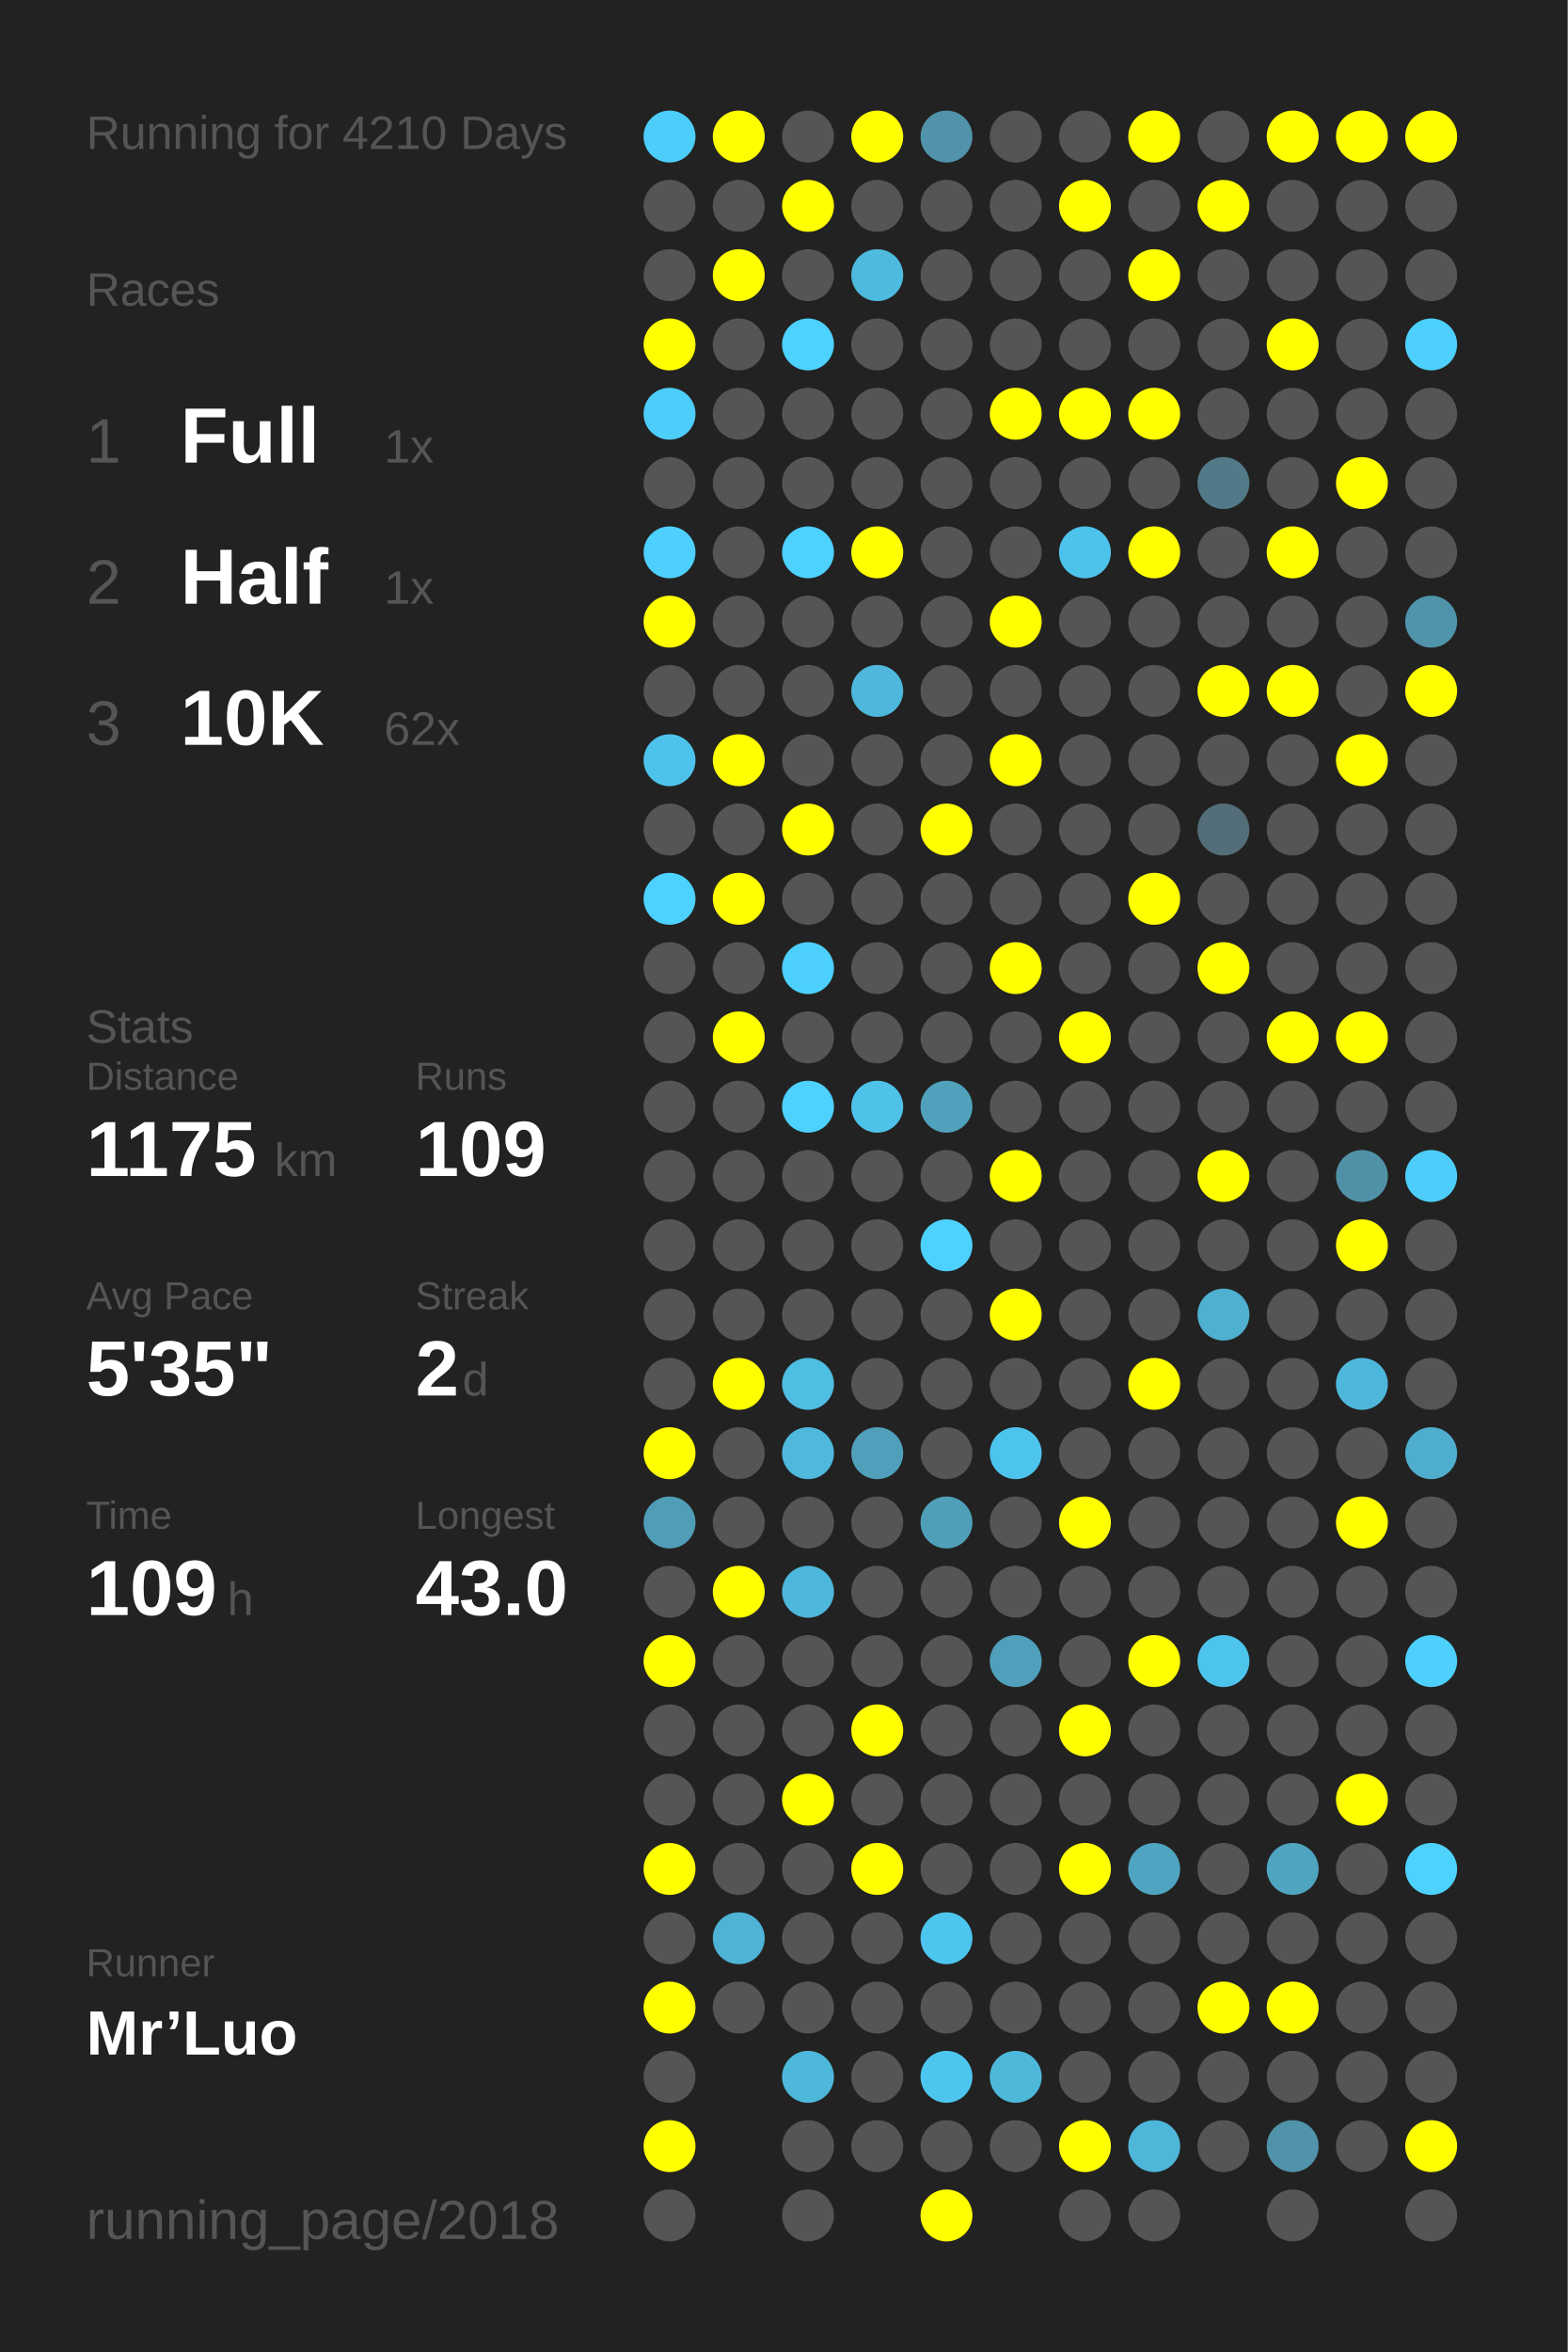
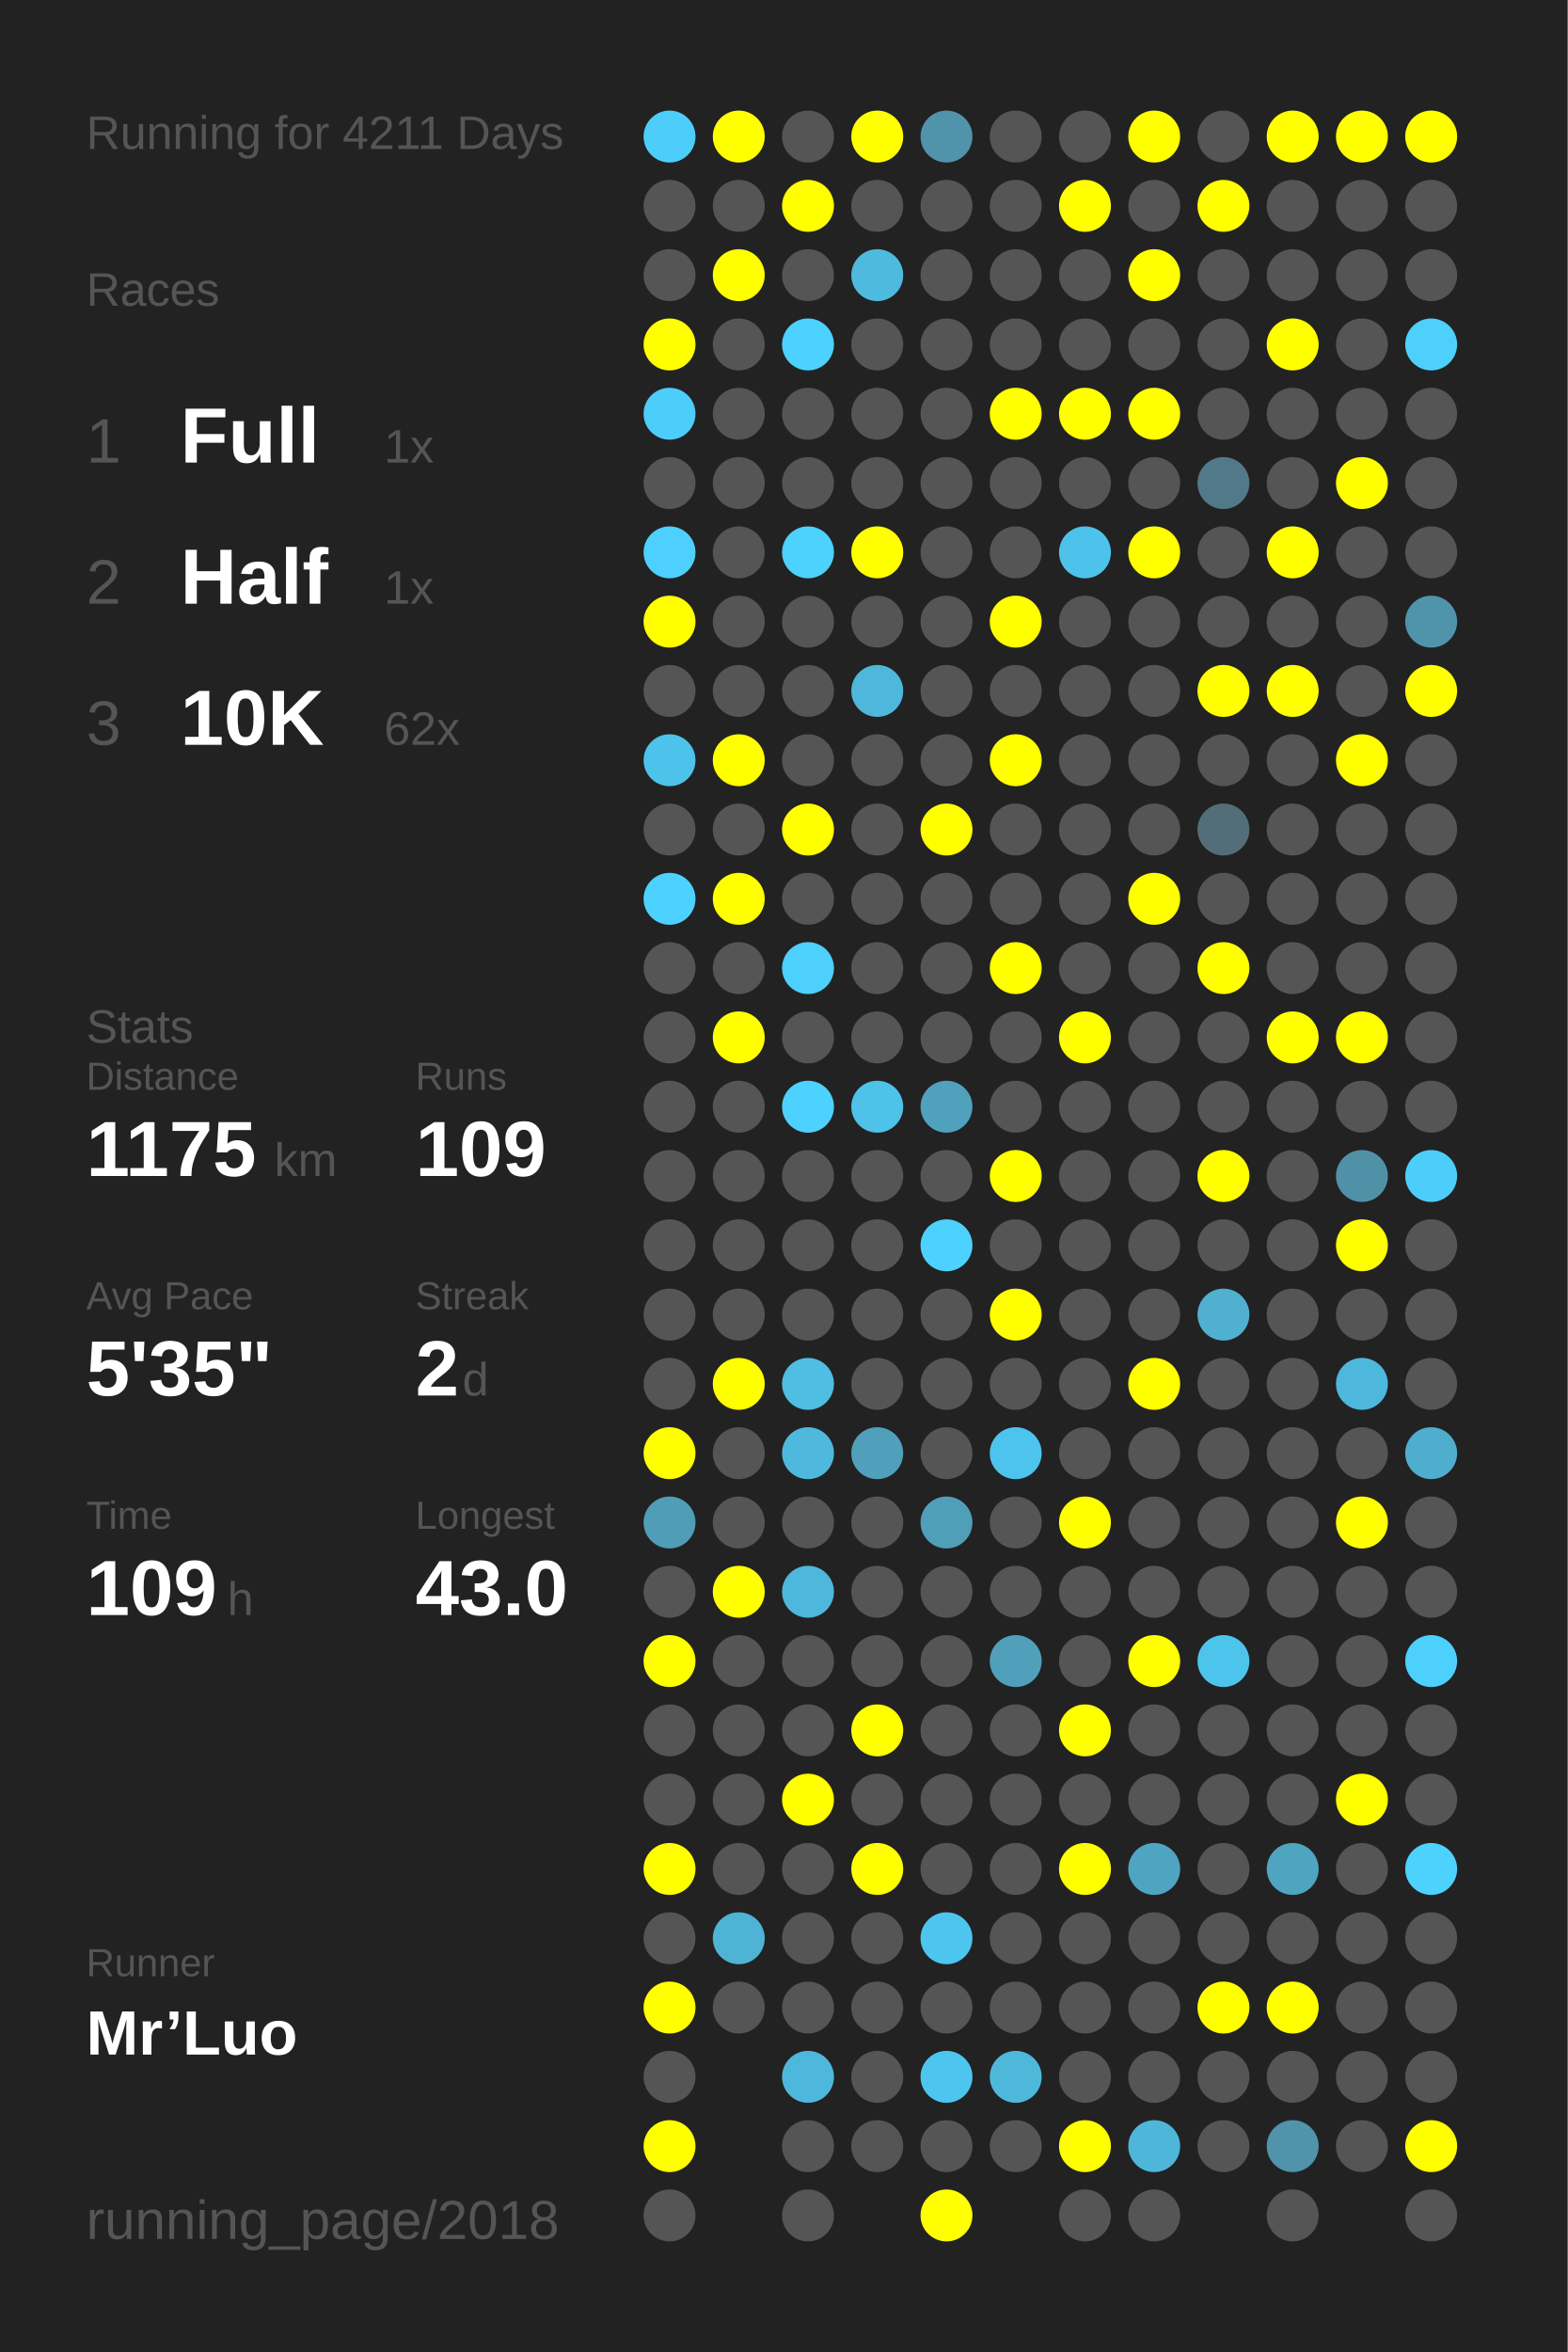
<svg xmlns="http://www.w3.org/2000/svg" baseProfile="full" height="300mm" version="1.1" viewBox="0,0,200,300" width="200mm">
  <defs />
  <rect fill="#222222" height="300" width="200" x="0" y="0" />
-   <text fill="#555555" style="font-size:6px; font-family:Arial;" x="11" y="19">Running for 4210 Days</text>
+   <text fill="#555555" style="font-size:6px; font-family:Arial;" x="11" y="19">Running for 4211 Days</text>
  <text fill="#555555" style="font-size:6px; font-family:Arial;" x="11" y="39">Races</text>
  <text fill="#555555" style="font-size:8px; font-family:Arial;" x="11" y="59">1</text>
  <text fill="#FFFFFF" style="font-size:10px; font-family:Arial; font-weight:bold;" x="23" y="59">Full</text>
  <text fill="#555555" style="font-size:6px; font-family:Arial;" x="49" y="59">1x</text>
  <text fill="#555555" style="font-size:8px; font-family:Arial;" x="11" y="77">2</text>
  <text fill="#FFFFFF" style="font-size:10px; font-family:Arial; font-weight:bold;" x="23" y="77">Half</text>
  <text fill="#555555" style="font-size:6px; font-family:Arial;" x="49" y="77">1x</text>
  <text fill="#555555" style="font-size:8px; font-family:Arial;" x="11" y="95">3</text>
  <text fill="#FFFFFF" style="font-size:10px; font-family:Arial; font-weight:bold;" x="23" y="95">10K</text>
  <text fill="#555555" style="font-size:6px; font-family:Arial;" x="49" y="95">62x</text>
  <text fill="#555555" style="font-size:6px; font-family:Arial;" x="11" y="133">Stats</text>
  <text fill="#555555" style="font-size:5px; font-family:Arial;" x="11" y="139">Distance</text>
  <text fill="#FFFFFF" style="font-size:10px; font-family:Arial; font-weight:bold;" x="11" y="150">1175</text>
  <text fill="#555555" style="font-size:6px; font-family:Arial;" x="35" y="150">km</text>
  <text fill="#555555" style="font-size:5px; font-family:Arial;" x="53" y="139">Runs</text>
  <text fill="#FFFFFF" style="font-size:10px; font-family:Arial; font-weight:bold;" x="53" y="150">109</text>
  <text fill="#555555" style="font-size:5px; font-family:Arial;" x="11" y="167">Avg Pace</text>
  <text fill="#FFFFFF" style="font-size:10px; font-family:Arial; font-weight:bold;" x="11" y="178">5'35"</text>
  <text fill="#555555" style="font-size:5px; font-family:Arial;" x="53" y="167">Streak</text>
  <text fill="#FFFFFF" style="font-size:10px; font-family:Arial; font-weight:bold;" x="53" y="178">2</text>
  <text fill="#555555" style="font-size:6px; font-family:Arial;" x="59" y="178">d</text>
  <text fill="#555555" style="font-size:5px; font-family:Arial;" x="11" y="195">Time</text>
  <text fill="#FFFFFF" style="font-size:10px; font-family:Arial; font-weight:bold;" x="11" y="206">109</text>
  <text fill="#555555" style="font-size:6px; font-family:Arial;" x="29" y="206">h</text>
  <text fill="#555555" style="font-size:5px; font-family:Arial;" x="53" y="195">Longest</text>
  <text fill="#FFFFFF" style="font-size:10px; font-family:Arial; font-weight:bold;" x="53" y="206">43.0</text>
  <text fill="#555555" style="font-size:5px; font-family:Arial;" x="11" y="252.065">Runner</text>
  <text fill="#FFFFFF" style="font-size:8px; font-family:Arial; font-weight:bold;" x="11" y="262.065">Mr’Luo</text>
  <text fill="#555555" style="font-size:7px; font-family:Arial;" x="11" y="285.581">running_page/2018</text>
  <circle cx="85.417" cy="17.419" fill="#4dcefa" r="3.312" />
  <circle cx="85.417" cy="26.258" fill="#555555" r="3.312" />
  <circle cx="85.417" cy="35.097" fill="#555555" r="3.312" />
  <circle cx="85.417" cy="43.935" fill="#FFFF00" r="3.312" />
  <circle cx="85.417" cy="52.774" fill="#4dcdf9" r="3.312" />
  <circle cx="85.417" cy="61.613" fill="#555555" r="3.312" />
  <circle cx="85.417" cy="70.452" fill="#4dd0fd" r="3.312" />
  <circle cx="85.417" cy="79.29" fill="#FFFF00" r="3.312" />
  <circle cx="85.417" cy="88.129" fill="#555555" r="3.312" />
  <circle cx="85.417" cy="96.968" fill="#4dc3eb" r="3.312" />
  <circle cx="85.417" cy="105.806" fill="#555555" r="3.312" />
  <circle cx="85.417" cy="114.645" fill="#4dd1fe" r="3.312" />
  <circle cx="85.417" cy="123.484" fill="#555555" r="3.312" />
  <circle cx="85.417" cy="132.323" fill="#555555" r="3.312" />
  <circle cx="85.417" cy="141.161" fill="#555555" r="3.312" />
  <circle cx="85.417" cy="150" fill="#555555" r="3.312" />
  <circle cx="85.417" cy="158.839" fill="#555555" r="3.312" />
  <circle cx="85.417" cy="167.677" fill="#555555" r="3.312" />
  <circle cx="85.417" cy="176.516" fill="#555555" r="3.312" />
  <circle cx="85.417" cy="185.355" fill="#FFFF00" r="3.312" />
  <circle cx="85.417" cy="194.194" fill="#509db7" r="3.312" />
  <circle cx="85.417" cy="203.032" fill="#555555" r="3.312" />
  <circle cx="85.417" cy="211.871" fill="#FFFF00" r="3.312" />
  <circle cx="85.417" cy="220.71" fill="#555555" r="3.312" />
  <circle cx="85.417" cy="229.548" fill="#555555" r="3.312" />
  <circle cx="85.417" cy="238.387" fill="#FFFF00" r="3.312" />
  <circle cx="85.417" cy="247.226" fill="#555555" r="3.312" />
  <circle cx="85.417" cy="256.065" fill="#FFFF00" r="3.312" />
  <circle cx="85.417" cy="264.903" fill="#555555" r="3.312" />
  <circle cx="85.417" cy="273.742" fill="#FFFF00" r="3.312" />
  <circle cx="85.417" cy="282.581" fill="#555555" r="3.312" />
  <circle cx="94.25" cy="17.419" fill="#FFFF00" r="3.312" />
  <circle cx="94.25" cy="26.258" fill="#555555" r="3.312" />
  <circle cx="94.25" cy="35.097" fill="#FFFF00" r="3.312" />
  <circle cx="94.25" cy="43.935" fill="#555555" r="3.312" />
  <circle cx="94.25" cy="52.774" fill="#555555" r="3.312" />
  <circle cx="94.25" cy="61.613" fill="#555555" r="3.312" />
  <circle cx="94.25" cy="70.452" fill="#555555" r="3.312" />
  <circle cx="94.25" cy="79.29" fill="#555555" r="3.312" />
  <circle cx="94.25" cy="88.129" fill="#555555" r="3.312" />
  <circle cx="94.25" cy="96.968" fill="#FFFF00" r="3.312" />
  <circle cx="94.25" cy="105.806" fill="#555555" r="3.312" />
  <circle cx="94.25" cy="114.645" fill="#FFFF00" r="3.312" />
  <circle cx="94.25" cy="123.484" fill="#555555" r="3.312" />
  <circle cx="94.25" cy="132.323" fill="#FFFF00" r="3.312" />
  <circle cx="94.25" cy="141.161" fill="#555555" r="3.312" />
  <circle cx="94.25" cy="150" fill="#555555" r="3.312" />
  <circle cx="94.25" cy="158.839" fill="#555555" r="3.312" />
  <circle cx="94.25" cy="167.677" fill="#555555" r="3.312" />
  <circle cx="94.25" cy="176.516" fill="#FFFF00" r="3.312" />
  <circle cx="94.25" cy="185.355" fill="#555555" r="3.312" />
  <circle cx="94.25" cy="194.194" fill="#555555" r="3.312" />
  <circle cx="94.25" cy="203.032" fill="#FFFF00" r="3.312" />
  <circle cx="94.25" cy="211.871" fill="#555555" r="3.312" />
  <circle cx="94.25" cy="220.71" fill="#555555" r="3.312" />
  <circle cx="94.25" cy="229.548" fill="#555555" r="3.312" />
  <circle cx="94.25" cy="238.387" fill="#555555" r="3.312" />
  <circle cx="94.25" cy="247.226" fill="#4eb3d5" r="3.312" />
  <circle cx="94.25" cy="256.065" fill="#555555" r="3.312" />
  <circle cx="103.083" cy="17.419" fill="#555555" r="3.312" />
  <circle cx="103.083" cy="26.258" fill="#FFFF00" r="3.312" />
  <circle cx="103.083" cy="35.097" fill="#555555" r="3.312" />
  <circle cx="103.083" cy="43.935" fill="#4dd1fe" r="3.312" />
  <circle cx="103.083" cy="52.774" fill="#555555" r="3.312" />
  <circle cx="103.083" cy="61.613" fill="#555555" r="3.312" />
  <circle cx="103.083" cy="70.452" fill="#4dd1fd" r="3.312" />
  <circle cx="103.083" cy="79.29" fill="#555555" r="3.312" />
  <circle cx="103.083" cy="88.129" fill="#555555" r="3.312" />
  <circle cx="103.083" cy="96.968" fill="#555555" r="3.312" />
  <circle cx="103.083" cy="105.806" fill="#FFFF00" r="3.312" />
  <circle cx="103.083" cy="114.645" fill="#555555" r="3.312" />
  <circle cx="103.083" cy="123.484" fill="#4dd0fc" r="3.312" />
  <circle cx="103.083" cy="132.323" fill="#555555" r="3.312" />
  <circle cx="103.083" cy="141.161" fill="#4dd1fe" r="3.312" />
  <circle cx="103.083" cy="150" fill="#555555" r="3.312" />
  <circle cx="103.083" cy="158.839" fill="#555555" r="3.312" />
  <circle cx="103.083" cy="167.677" fill="#555555" r="3.312" />
  <circle cx="103.083" cy="176.516" fill="#4ebee3" r="3.312" />
  <circle cx="103.083" cy="185.355" fill="#4eb9dd" r="3.312" />
  <circle cx="103.083" cy="194.194" fill="#555555" r="3.312" />
  <circle cx="103.083" cy="203.032" fill="#4eb8dc" r="3.312" />
  <circle cx="103.083" cy="211.871" fill="#555555" r="3.312" />
  <circle cx="103.083" cy="220.71" fill="#555555" r="3.312" />
  <circle cx="103.083" cy="229.548" fill="#FFFF00" r="3.312" />
  <circle cx="103.083" cy="238.387" fill="#555555" r="3.312" />
  <circle cx="103.083" cy="247.226" fill="#555555" r="3.312" />
  <circle cx="103.083" cy="256.065" fill="#555555" r="3.312" />
  <circle cx="103.083" cy="264.903" fill="#4eb8dc" r="3.312" />
  <circle cx="103.083" cy="273.742" fill="#555555" r="3.312" />
  <circle cx="103.083" cy="282.581" fill="#555555" r="3.312" />
  <circle cx="111.917" cy="17.419" fill="#FFFF00" r="3.312" />
  <circle cx="111.917" cy="26.258" fill="#555555" r="3.312" />
  <circle cx="111.917" cy="35.097" fill="#4ebade" r="3.312" />
  <circle cx="111.917" cy="43.935" fill="#555555" r="3.312" />
  <circle cx="111.917" cy="52.774" fill="#555555" r="3.312" />
  <circle cx="111.917" cy="61.613" fill="#555555" r="3.312" />
  <circle cx="111.917" cy="70.452" fill="#FFFF00" r="3.312" />
  <circle cx="111.917" cy="79.29" fill="#555555" r="3.312" />
  <circle cx="111.917" cy="88.129" fill="#4eb7db" r="3.312" />
  <circle cx="111.917" cy="96.968" fill="#555555" r="3.312" />
  <circle cx="111.917" cy="105.806" fill="#555555" r="3.312" />
  <circle cx="111.917" cy="114.645" fill="#555555" r="3.312" />
  <circle cx="111.917" cy="123.484" fill="#555555" r="3.312" />
  <circle cx="111.917" cy="132.323" fill="#555555" r="3.312" />
  <circle cx="111.917" cy="141.161" fill="#4ec2e9" r="3.312" />
  <circle cx="111.917" cy="150" fill="#555555" r="3.312" />
  <circle cx="111.917" cy="158.839" fill="#555555" r="3.312" />
  <circle cx="111.917" cy="167.677" fill="#555555" r="3.312" />
  <circle cx="111.917" cy="176.516" fill="#555555" r="3.312" />
  <circle cx="111.917" cy="185.355" fill="#50a0bb" r="3.312" />
  <circle cx="111.917" cy="194.194" fill="#555555" r="3.312" />
  <circle cx="111.917" cy="203.032" fill="#555555" r="3.312" />
  <circle cx="111.917" cy="211.871" fill="#555555" r="3.312" />
  <circle cx="111.917" cy="220.71" fill="#FFFF00" r="3.312" />
  <circle cx="111.917" cy="229.548" fill="#555555" r="3.312" />
  <circle cx="111.917" cy="238.387" fill="#FFFF00" r="3.312" />
  <circle cx="111.917" cy="247.226" fill="#555555" r="3.312" />
  <circle cx="111.917" cy="256.065" fill="#555555" r="3.312" />
  <circle cx="111.917" cy="264.903" fill="#555555" r="3.312" />
  <circle cx="111.917" cy="273.742" fill="#555555" r="3.312" />
  <circle cx="120.75" cy="17.419" fill="#5093aa" r="3.312" />
  <circle cx="120.75" cy="26.258" fill="#555555" r="3.312" />
  <circle cx="120.75" cy="35.097" fill="#555555" r="3.312" />
  <circle cx="120.75" cy="43.935" fill="#555555" r="3.312" />
  <circle cx="120.75" cy="52.774" fill="#555555" r="3.312" />
  <circle cx="120.75" cy="61.613" fill="#555555" r="3.312" />
  <circle cx="120.75" cy="70.452" fill="#555555" r="3.312" />
  <circle cx="120.75" cy="79.29" fill="#555555" r="3.312" />
  <circle cx="120.75" cy="88.129" fill="#555555" r="3.312" />
  <circle cx="120.75" cy="96.968" fill="#555555" r="3.312" />
  <circle cx="120.75" cy="105.806" fill="#FFFF00" r="3.312" />
  <circle cx="120.75" cy="114.645" fill="#555555" r="3.312" />
  <circle cx="120.75" cy="123.484" fill="#555555" r="3.312" />
  <circle cx="120.75" cy="132.323" fill="#555555" r="3.312" />
  <circle cx="120.75" cy="141.161" fill="#50a1bc" r="3.312" />
  <circle cx="120.75" cy="150" fill="#555555" r="3.312" />
  <circle cx="120.75" cy="158.839" fill="#4dd1fe" r="3.312" />
  <circle cx="120.75" cy="167.677" fill="#555555" r="3.312" />
  <circle cx="120.75" cy="176.516" fill="#555555" r="3.312" />
  <circle cx="120.75" cy="185.355" fill="#555555" r="3.312" />
  <circle cx="120.75" cy="194.194" fill="#509fb9" r="3.312" />
  <circle cx="120.75" cy="203.032" fill="#555555" r="3.312" />
  <circle cx="120.75" cy="211.871" fill="#555555" r="3.312" />
  <circle cx="120.75" cy="220.71" fill="#555555" r="3.312" />
  <circle cx="120.75" cy="229.548" fill="#555555" r="3.312" />
  <circle cx="120.75" cy="238.387" fill="#555555" r="3.312" />
  <circle cx="120.75" cy="247.226" fill="#4dc6ef" r="3.312" />
  <circle cx="120.75" cy="256.065" fill="#555555" r="3.312" />
  <circle cx="120.75" cy="264.903" fill="#4dc6ef" r="3.312" />
  <circle cx="120.75" cy="273.742" fill="#555555" r="3.312" />
  <circle cx="120.75" cy="282.581" fill="#FFFF00" r="3.312" />
  <circle cx="129.583" cy="17.419" fill="#555555" r="3.312" />
  <circle cx="129.583" cy="26.258" fill="#555555" r="3.312" />
  <circle cx="129.583" cy="35.097" fill="#555555" r="3.312" />
  <circle cx="129.583" cy="43.935" fill="#555555" r="3.312" />
  <circle cx="129.583" cy="52.774" fill="#FFFF00" r="3.312" />
  <circle cx="129.583" cy="61.613" fill="#555555" r="3.312" />
  <circle cx="129.583" cy="70.452" fill="#555555" r="3.312" />
  <circle cx="129.583" cy="79.29" fill="#FFFF00" r="3.312" />
  <circle cx="129.583" cy="88.129" fill="#555555" r="3.312" />
  <circle cx="129.583" cy="96.968" fill="#FFFF00" r="3.312" />
  <circle cx="129.583" cy="105.806" fill="#555555" r="3.312" />
  <circle cx="129.583" cy="114.645" fill="#555555" r="3.312" />
  <circle cx="129.583" cy="123.484" fill="#FFFF00" r="3.312" />
  <circle cx="129.583" cy="132.323" fill="#555555" r="3.312" />
  <circle cx="129.583" cy="141.161" fill="#555555" r="3.312" />
  <circle cx="129.583" cy="150" fill="#FFFF00" r="3.312" />
  <circle cx="129.583" cy="158.839" fill="#555555" r="3.312" />
  <circle cx="129.583" cy="167.677" fill="#FFFF00" r="3.312" />
  <circle cx="129.583" cy="176.516" fill="#555555" r="3.312" />
  <circle cx="129.583" cy="185.355" fill="#4dc4ed" r="3.312" />
  <circle cx="129.583" cy="194.194" fill="#555555" r="3.312" />
  <circle cx="129.583" cy="203.032" fill="#555555" r="3.312" />
  <circle cx="129.583" cy="211.871" fill="#50a0bb" r="3.312" />
  <circle cx="129.583" cy="220.71" fill="#555555" r="3.312" />
  <circle cx="129.583" cy="229.548" fill="#555555" r="3.312" />
  <circle cx="129.583" cy="238.387" fill="#555555" r="3.312" />
  <circle cx="129.583" cy="247.226" fill="#555555" r="3.312" />
  <circle cx="129.583" cy="256.065" fill="#555555" r="3.312" />
  <circle cx="129.583" cy="264.903" fill="#4eb8db" r="3.312" />
  <circle cx="129.583" cy="273.742" fill="#555555" r="3.312" />
  <circle cx="138.417" cy="17.419" fill="#555555" r="3.312" />
  <circle cx="138.417" cy="26.258" fill="#FFFF00" r="3.312" />
  <circle cx="138.417" cy="35.097" fill="#555555" r="3.312" />
  <circle cx="138.417" cy="43.935" fill="#555555" r="3.312" />
  <circle cx="138.417" cy="52.774" fill="#FFFF00" r="3.312" />
  <circle cx="138.417" cy="61.613" fill="#555555" r="3.312" />
  <circle cx="138.417" cy="70.452" fill="#4dc3eb" r="3.312" />
  <circle cx="138.417" cy="79.29" fill="#555555" r="3.312" />
  <circle cx="138.417" cy="88.129" fill="#555555" r="3.312" />
  <circle cx="138.417" cy="96.968" fill="#555555" r="3.312" />
  <circle cx="138.417" cy="105.806" fill="#555555" r="3.312" />
  <circle cx="138.417" cy="114.645" fill="#555555" r="3.312" />
  <circle cx="138.417" cy="123.484" fill="#555555" r="3.312" />
  <circle cx="138.417" cy="132.323" fill="#FFFF00" r="3.312" />
  <circle cx="138.417" cy="141.161" fill="#555555" r="3.312" />
  <circle cx="138.417" cy="150" fill="#555555" r="3.312" />
  <circle cx="138.417" cy="158.839" fill="#555555" r="3.312" />
  <circle cx="138.417" cy="167.677" fill="#555555" r="3.312" />
  <circle cx="138.417" cy="176.516" fill="#555555" r="3.312" />
  <circle cx="138.417" cy="185.355" fill="#555555" r="3.312" />
  <circle cx="138.417" cy="194.194" fill="#FFFF00" r="3.312" />
  <circle cx="138.417" cy="203.032" fill="#555555" r="3.312" />
  <circle cx="138.417" cy="211.871" fill="#555555" r="3.312" />
  <circle cx="138.417" cy="220.71" fill="#FFFF00" r="3.312" />
  <circle cx="138.417" cy="229.548" fill="#555555" r="3.312" />
  <circle cx="138.417" cy="238.387" fill="#FFFF00" r="3.312" />
  <circle cx="138.417" cy="247.226" fill="#555555" r="3.312" />
  <circle cx="138.417" cy="256.065" fill="#555555" r="3.312" />
  <circle cx="138.417" cy="264.903" fill="#555555" r="3.312" />
  <circle cx="138.417" cy="273.742" fill="#FFFF00" r="3.312" />
  <circle cx="138.417" cy="282.581" fill="#555555" r="3.312" />
  <circle cx="147.25" cy="17.419" fill="#FFFF00" r="3.312" />
  <circle cx="147.25" cy="26.258" fill="#555555" r="3.312" />
  <circle cx="147.25" cy="35.097" fill="#FFFF00" r="3.312" />
  <circle cx="147.25" cy="43.935" fill="#555555" r="3.312" />
  <circle cx="147.25" cy="52.774" fill="#FFFF00" r="3.312" />
  <circle cx="147.25" cy="61.613" fill="#555555" r="3.312" />
  <circle cx="147.25" cy="70.452" fill="#FFFF00" r="3.312" />
  <circle cx="147.25" cy="79.29" fill="#555555" r="3.312" />
  <circle cx="147.25" cy="88.129" fill="#555555" r="3.312" />
  <circle cx="147.25" cy="96.968" fill="#555555" r="3.312" />
  <circle cx="147.25" cy="105.806" fill="#555555" r="3.312" />
  <circle cx="147.25" cy="114.645" fill="#FFFF00" r="3.312" />
  <circle cx="147.25" cy="123.484" fill="#555555" r="3.312" />
  <circle cx="147.25" cy="132.323" fill="#555555" r="3.312" />
  <circle cx="147.25" cy="141.161" fill="#555555" r="3.312" />
  <circle cx="147.25" cy="150" fill="#555555" r="3.312" />
  <circle cx="147.25" cy="158.839" fill="#555555" r="3.312" />
  <circle cx="147.25" cy="167.677" fill="#555555" r="3.312" />
  <circle cx="147.25" cy="176.516" fill="#FFFF00" r="3.312" />
  <circle cx="147.25" cy="185.355" fill="#555555" r="3.312" />
  <circle cx="147.25" cy="194.194" fill="#555555" r="3.312" />
  <circle cx="147.25" cy="203.032" fill="#555555" r="3.312" />
  <circle cx="147.25" cy="211.871" fill="#FFFF00" r="3.312" />
  <circle cx="147.25" cy="220.71" fill="#555555" r="3.312" />
  <circle cx="147.25" cy="229.548" fill="#555555" r="3.312" />
  <circle cx="147.25" cy="238.387" fill="#4fa4c1" r="3.312" />
  <circle cx="147.25" cy="247.226" fill="#555555" r="3.312" />
  <circle cx="147.25" cy="256.065" fill="#555555" r="3.312" />
  <circle cx="147.25" cy="264.903" fill="#555555" r="3.312" />
  <circle cx="147.25" cy="273.742" fill="#4eb6d8" r="3.312" />
  <circle cx="147.25" cy="282.581" fill="#555555" r="3.312" />
  <circle cx="156.083" cy="17.419" fill="#555555" r="3.312" />
  <circle cx="156.083" cy="26.258" fill="#FFFF00" r="3.312" />
  <circle cx="156.083" cy="35.097" fill="#555555" r="3.312" />
  <circle cx="156.083" cy="43.935" fill="#555555" r="3.312" />
  <circle cx="156.083" cy="52.774" fill="#555555" r="3.312" />
  <circle cx="156.083" cy="61.613" fill="#527987" r="3.312" />
  <circle cx="156.083" cy="70.452" fill="#555555" r="3.312" />
  <circle cx="156.083" cy="79.29" fill="#555555" r="3.312" />
  <circle cx="156.083" cy="88.129" fill="#FFFF00" r="3.312" />
  <circle cx="156.083" cy="96.968" fill="#555555" r="3.312" />
  <circle cx="156.083" cy="105.806" fill="#536e78" r="3.312" />
  <circle cx="156.083" cy="114.645" fill="#555555" r="3.312" />
  <circle cx="156.083" cy="123.484" fill="#FFFF00" r="3.312" />
  <circle cx="156.083" cy="132.323" fill="#555555" r="3.312" />
  <circle cx="156.083" cy="141.161" fill="#555555" r="3.312" />
  <circle cx="156.083" cy="150" fill="#FFFF00" r="3.312" />
  <circle cx="156.083" cy="158.839" fill="#555555" r="3.312" />
  <circle cx="156.083" cy="167.677" fill="#4fb0d0" r="3.312" />
  <circle cx="156.083" cy="176.516" fill="#555555" r="3.312" />
  <circle cx="156.083" cy="185.355" fill="#555555" r="3.312" />
  <circle cx="156.083" cy="194.194" fill="#555555" r="3.312" />
  <circle cx="156.083" cy="203.032" fill="#555555" r="3.312" />
  <circle cx="156.083" cy="211.871" fill="#4dc4ec" r="3.312" />
  <circle cx="156.083" cy="220.71" fill="#555555" r="3.312" />
  <circle cx="156.083" cy="229.548" fill="#555555" r="3.312" />
  <circle cx="156.083" cy="238.387" fill="#555555" r="3.312" />
  <circle cx="156.083" cy="247.226" fill="#555555" r="3.312" />
  <circle cx="156.083" cy="256.065" fill="#FFFF00" r="3.312" />
  <circle cx="156.083" cy="264.903" fill="#555555" r="3.312" />
  <circle cx="156.083" cy="273.742" fill="#555555" r="3.312" />
  <circle cx="164.917" cy="17.419" fill="#FFFF00" r="3.312" />
  <circle cx="164.917" cy="26.258" fill="#555555" r="3.312" />
  <circle cx="164.917" cy="35.097" fill="#555555" r="3.312" />
  <circle cx="164.917" cy="43.935" fill="#FFFF00" r="3.312" />
  <circle cx="164.917" cy="52.774" fill="#555555" r="3.312" />
  <circle cx="164.917" cy="61.613" fill="#555555" r="3.312" />
  <circle cx="164.917" cy="70.452" fill="#FFFF00" r="3.312" />
  <circle cx="164.917" cy="79.29" fill="#555555" r="3.312" />
  <circle cx="164.917" cy="88.129" fill="#FFFF00" r="3.312" />
  <circle cx="164.917" cy="96.968" fill="#555555" r="3.312" />
  <circle cx="164.917" cy="105.806" fill="#555555" r="3.312" />
  <circle cx="164.917" cy="114.645" fill="#555555" r="3.312" />
  <circle cx="164.917" cy="123.484" fill="#555555" r="3.312" />
  <circle cx="164.917" cy="132.323" fill="#FFFF00" r="3.312" />
  <circle cx="164.917" cy="141.161" fill="#555555" r="3.312" />
  <circle cx="164.917" cy="150" fill="#555555" r="3.312" />
  <circle cx="164.917" cy="158.839" fill="#555555" r="3.312" />
  <circle cx="164.917" cy="167.677" fill="#555555" r="3.312" />
  <circle cx="164.917" cy="176.516" fill="#555555" r="3.312" />
  <circle cx="164.917" cy="185.355" fill="#555555" r="3.312" />
  <circle cx="164.917" cy="194.194" fill="#555555" r="3.312" />
  <circle cx="164.917" cy="203.032" fill="#555555" r="3.312" />
  <circle cx="164.917" cy="211.871" fill="#555555" r="3.312" />
  <circle cx="164.917" cy="220.71" fill="#555555" r="3.312" />
  <circle cx="164.917" cy="229.548" fill="#555555" r="3.312" />
  <circle cx="164.917" cy="238.387" fill="#4fa4c0" r="3.312" />
  <circle cx="164.917" cy="247.226" fill="#555555" r="3.312" />
  <circle cx="164.917" cy="256.065" fill="#FFFF00" r="3.312" />
  <circle cx="164.917" cy="264.903" fill="#555555" r="3.312" />
  <circle cx="164.917" cy="273.742" fill="#5093aa" r="3.312" />
  <circle cx="164.917" cy="282.581" fill="#555555" r="3.312" />
  <circle cx="173.75" cy="17.419" fill="#FFFF00" r="3.312" />
  <circle cx="173.75" cy="26.258" fill="#555555" r="3.312" />
  <circle cx="173.75" cy="35.097" fill="#555555" r="3.312" />
  <circle cx="173.75" cy="43.935" fill="#555555" r="3.312" />
  <circle cx="173.75" cy="52.774" fill="#555555" r="3.312" />
  <circle cx="173.75" cy="61.613" fill="#FFFF00" r="3.312" />
  <circle cx="173.75" cy="70.452" fill="#555555" r="3.312" />
  <circle cx="173.75" cy="79.29" fill="#555555" r="3.312" />
  <circle cx="173.75" cy="88.129" fill="#555555" r="3.312" />
  <circle cx="173.75" cy="96.968" fill="#FFFF00" r="3.312" />
  <circle cx="173.75" cy="105.806" fill="#555555" r="3.312" />
  <circle cx="173.75" cy="114.645" fill="#555555" r="3.312" />
  <circle cx="173.75" cy="123.484" fill="#555555" r="3.312" />
  <circle cx="173.75" cy="132.323" fill="#FFFF00" r="3.312" />
  <circle cx="173.75" cy="141.161" fill="#555555" r="3.312" />
  <circle cx="173.75" cy="150" fill="#5191a7" r="3.312" />
  <circle cx="173.75" cy="158.839" fill="#FFFF00" r="3.312" />
  <circle cx="173.75" cy="167.677" fill="#555555" r="3.312" />
  <circle cx="173.75" cy="176.516" fill="#4eb8dc" r="3.312" />
  <circle cx="173.75" cy="185.355" fill="#555555" r="3.312" />
  <circle cx="173.75" cy="194.194" fill="#FFFF00" r="3.312" />
  <circle cx="173.75" cy="203.032" fill="#555555" r="3.312" />
  <circle cx="173.75" cy="211.871" fill="#555555" r="3.312" />
  <circle cx="173.75" cy="220.71" fill="#555555" r="3.312" />
  <circle cx="173.75" cy="229.548" fill="#FFFF00" r="3.312" />
  <circle cx="173.75" cy="238.387" fill="#555555" r="3.312" />
  <circle cx="173.75" cy="247.226" fill="#555555" r="3.312" />
  <circle cx="173.75" cy="256.065" fill="#555555" r="3.312" />
  <circle cx="173.75" cy="264.903" fill="#555555" r="3.312" />
  <circle cx="173.75" cy="273.742" fill="#555555" r="3.312" />
  <circle cx="182.583" cy="17.419" fill="#FFFF00" r="3.312" />
  <circle cx="182.583" cy="26.258" fill="#555555" r="3.312" />
  <circle cx="182.583" cy="35.097" fill="#555555" r="3.312" />
  <circle cx="182.583" cy="43.935" fill="#4dd0fc" r="3.312" />
  <circle cx="182.583" cy="52.774" fill="#555555" r="3.312" />
  <circle cx="182.583" cy="61.613" fill="#555555" r="3.312" />
  <circle cx="182.583" cy="70.452" fill="#555555" r="3.312" />
  <circle cx="182.583" cy="79.29" fill="#5094ab" r="3.312" />
  <circle cx="182.583" cy="88.129" fill="#FFFF00" r="3.312" />
  <circle cx="182.583" cy="96.968" fill="#555555" r="3.312" />
  <circle cx="182.583" cy="105.806" fill="#555555" r="3.312" />
  <circle cx="182.583" cy="114.645" fill="#555555" r="3.312" />
  <circle cx="182.583" cy="123.484" fill="#555555" r="3.312" />
  <circle cx="182.583" cy="132.323" fill="#555555" r="3.312" />
  <circle cx="182.583" cy="141.161" fill="#555555" r="3.312" />
  <circle cx="182.583" cy="150" fill="#4dcefa" r="3.312" />
  <circle cx="182.583" cy="158.839" fill="#555555" r="3.312" />
  <circle cx="182.583" cy="167.677" fill="#555555" r="3.312" />
  <circle cx="182.583" cy="176.516" fill="#555555" r="3.312" />
  <circle cx="182.583" cy="185.355" fill="#4fadcd" r="3.312" />
  <circle cx="182.583" cy="194.194" fill="#555555" r="3.312" />
  <circle cx="182.583" cy="203.032" fill="#555555" r="3.312" />
  <circle cx="182.583" cy="211.871" fill="#4dd0fc" r="3.312" />
  <circle cx="182.583" cy="220.71" fill="#555555" r="3.312" />
  <circle cx="182.583" cy="229.548" fill="#555555" r="3.312" />
  <circle cx="182.583" cy="238.387" fill="#4dd1fd" r="3.312" />
  <circle cx="182.583" cy="247.226" fill="#555555" r="3.312" />
  <circle cx="182.583" cy="256.065" fill="#555555" r="3.312" />
  <circle cx="182.583" cy="264.903" fill="#555555" r="3.312" />
  <circle cx="182.583" cy="273.742" fill="#FFFF00" r="3.312" />
  <circle cx="182.583" cy="282.581" fill="#555555" r="3.312" />
</svg>
